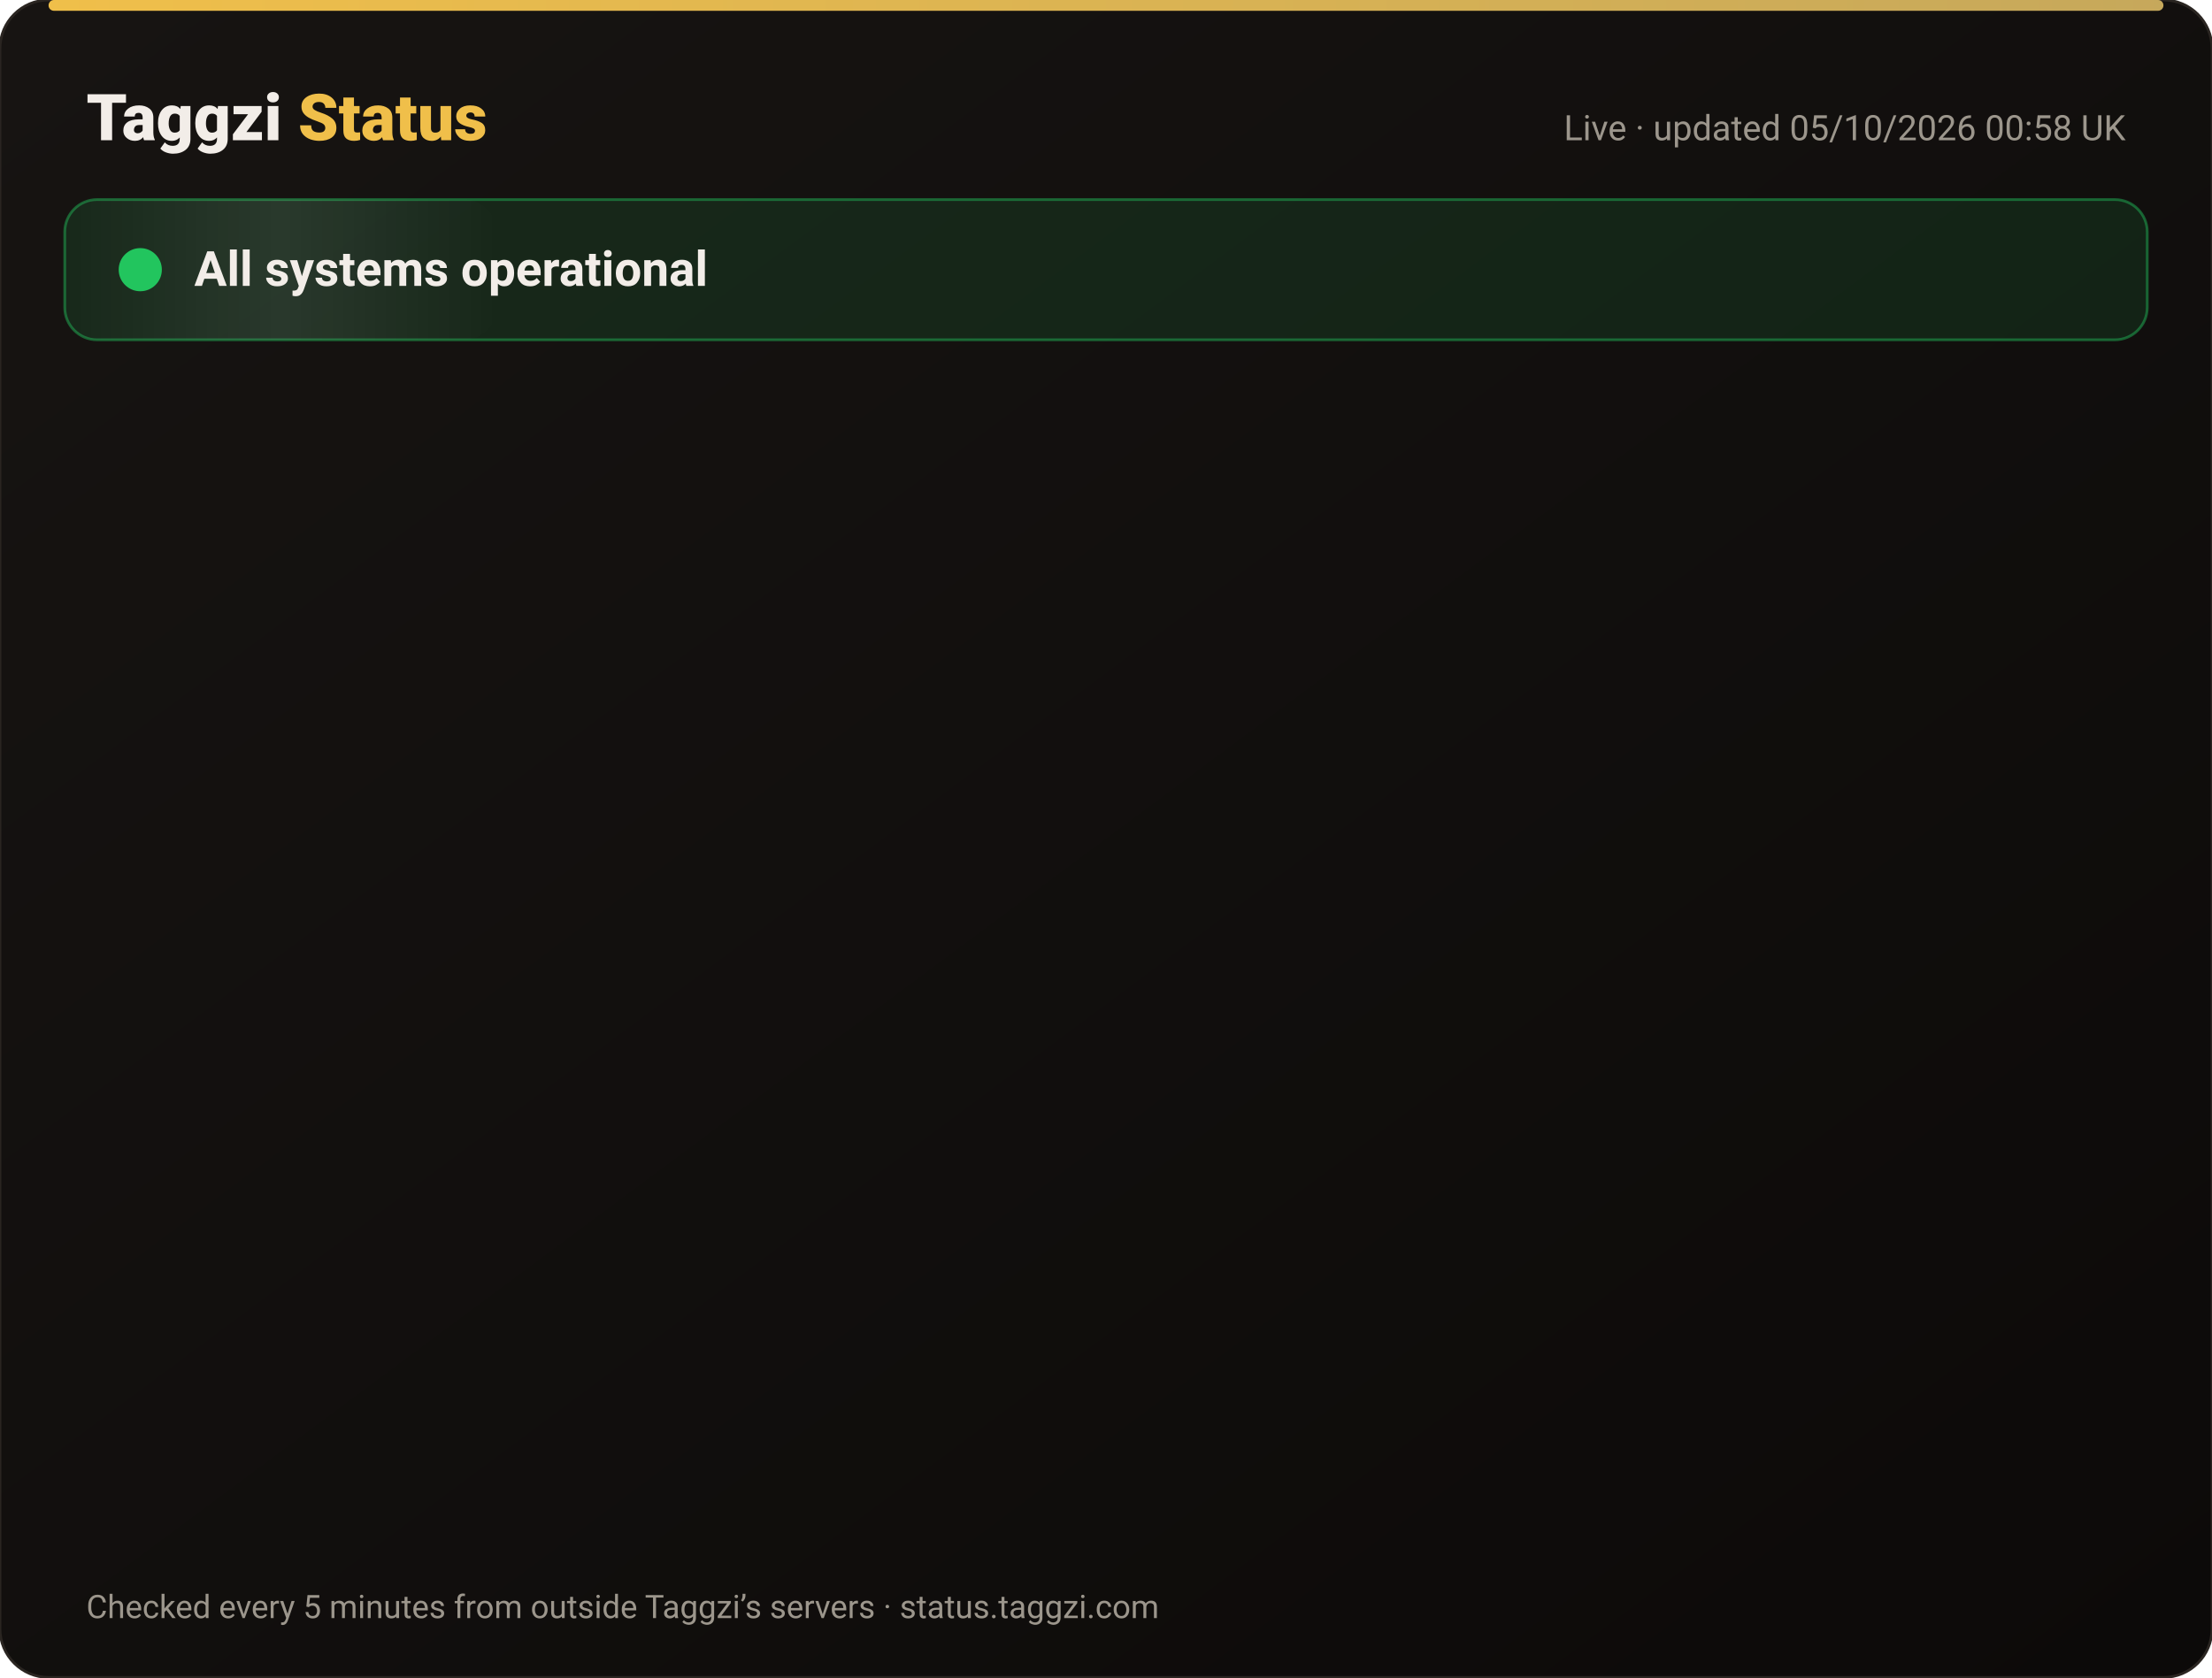
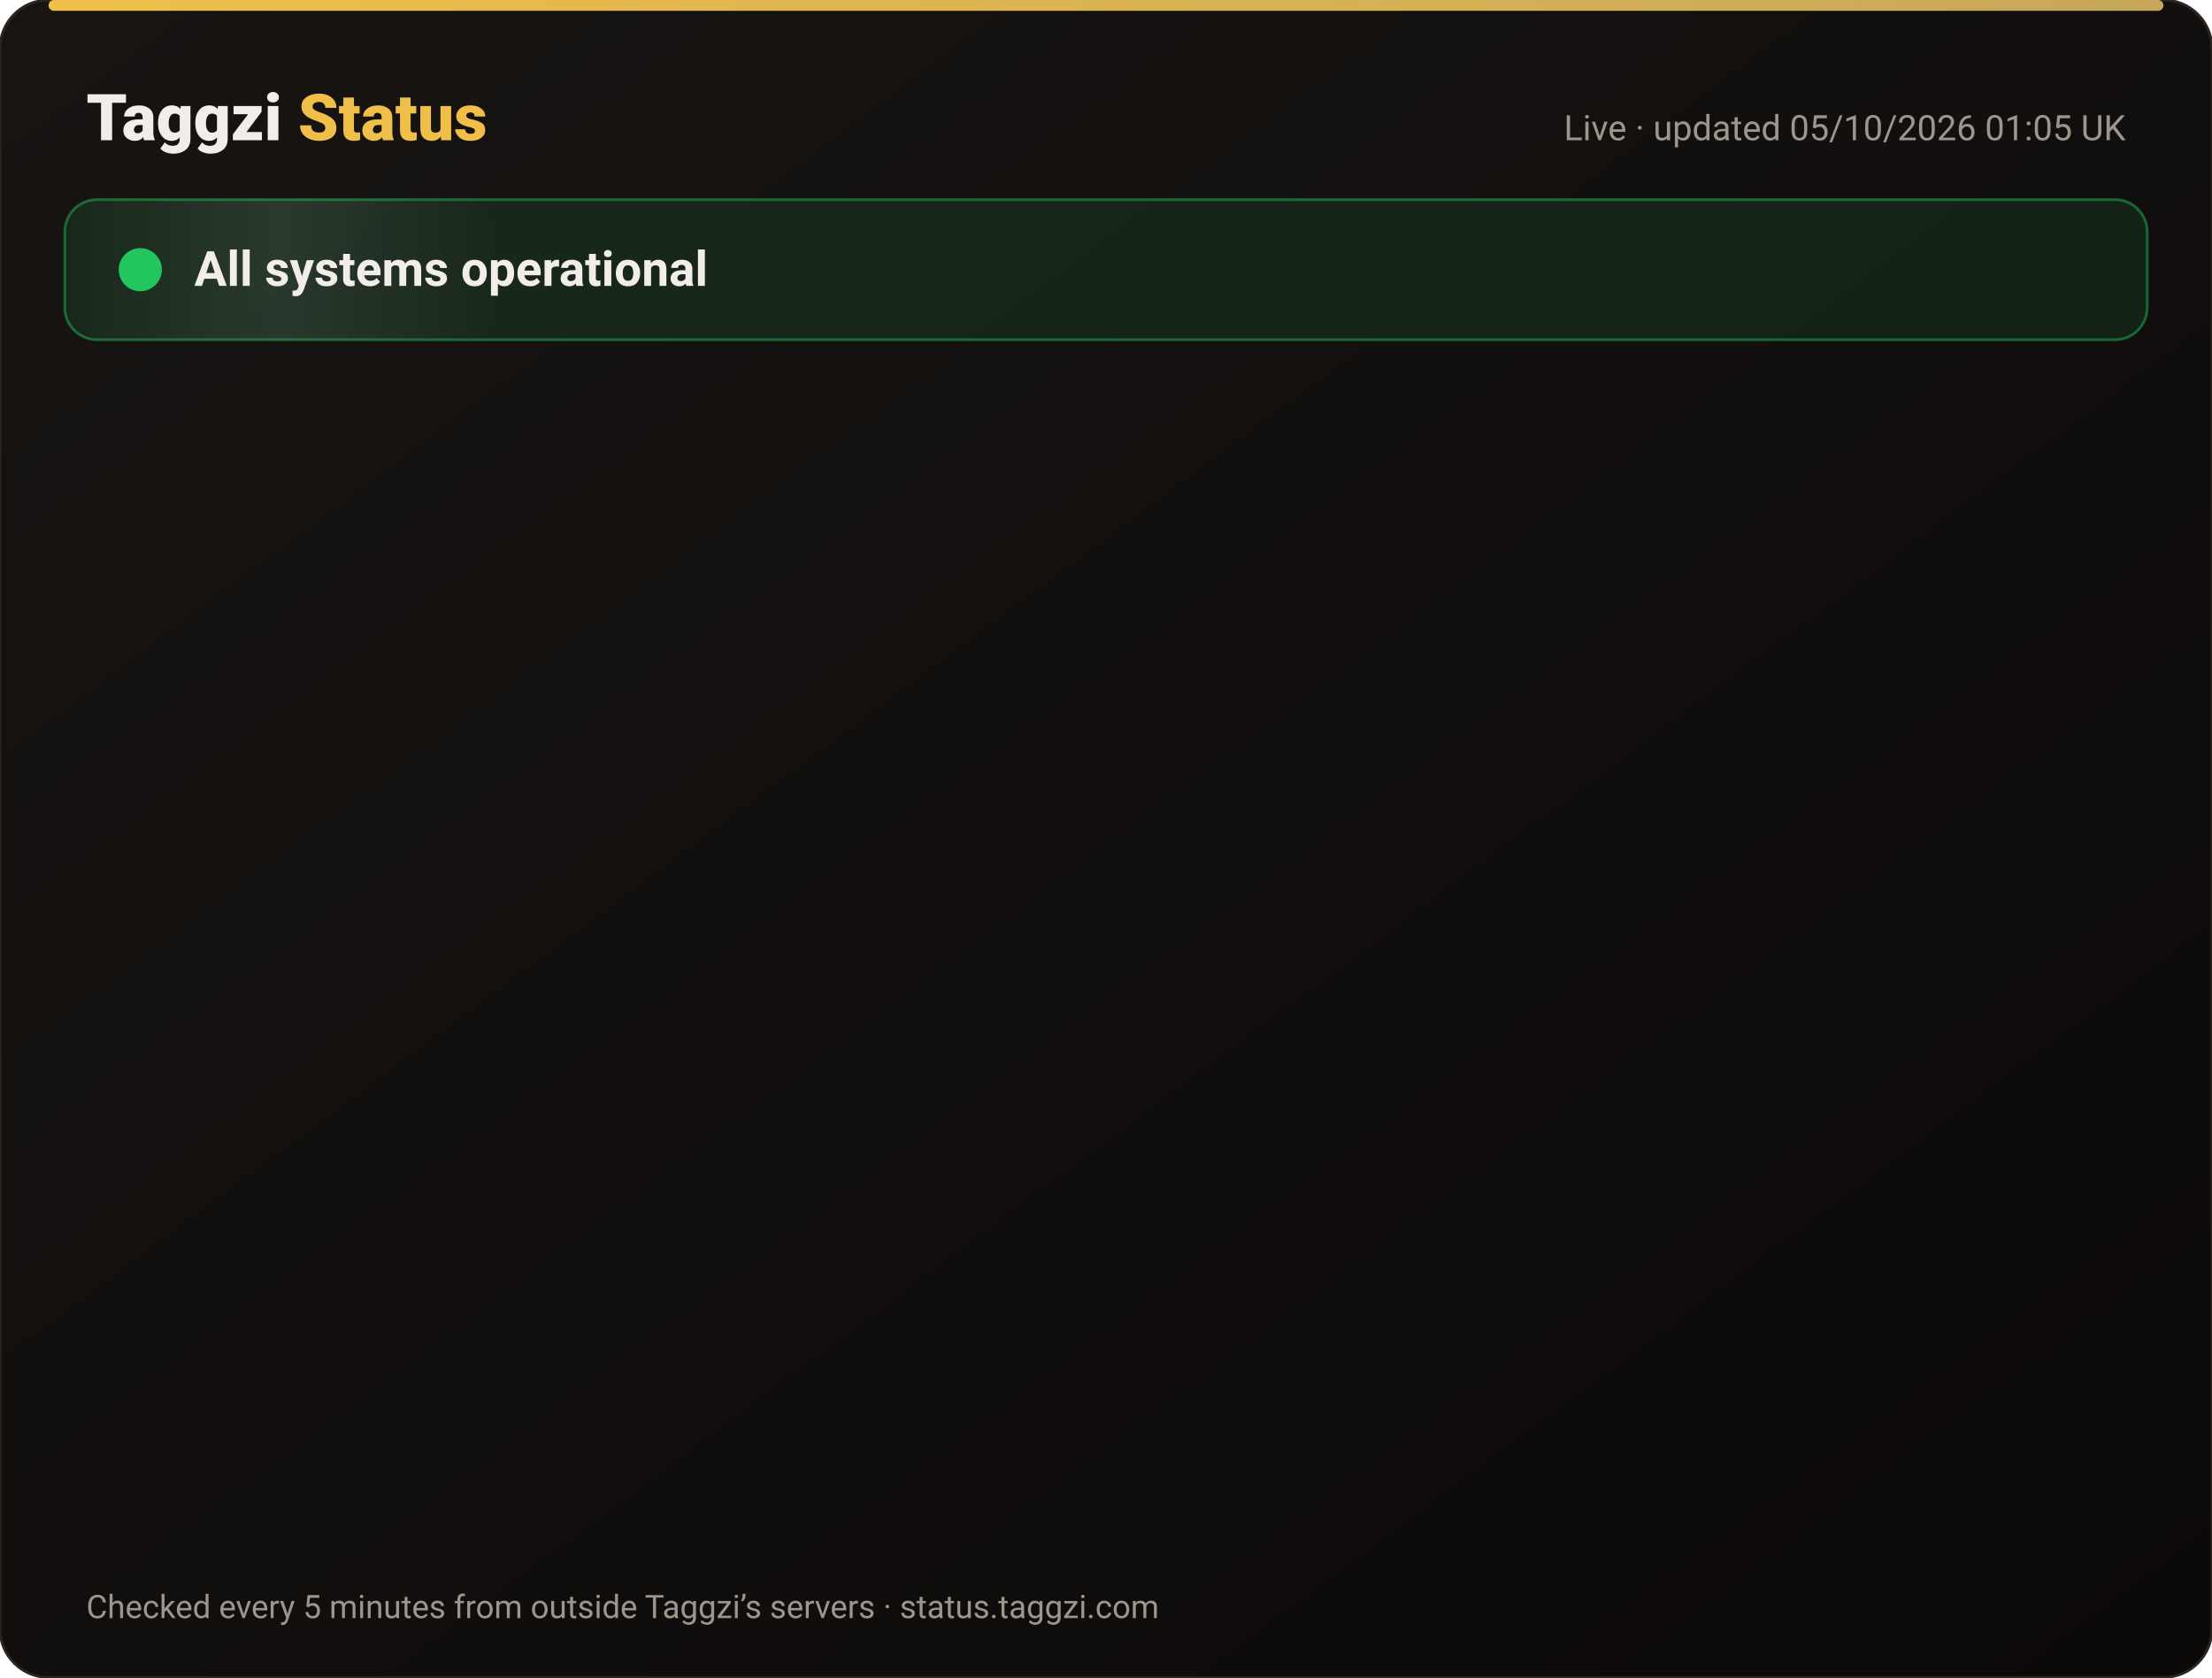
<svg xmlns="http://www.w3.org/2000/svg" width="820" height="622" viewBox="0 0 820 622" font-family="-apple-system,Segoe UI,Roboto,Helvetica,Arial,sans-serif">
  <defs>
    <linearGradient id="bg" x1="0" y1="0" x2="1" y2="1">
      <stop offset="0" stop-color="#171412" />
      <stop offset="1" stop-color="#0C0A09" />
    </linearGradient>
    <linearGradient id="gold" x1="0" x2="1">
      <stop offset="0" stop-color="#F0BF4A" />
      <stop offset="1" stop-color="#c6a85b" />
    </linearGradient>
    <linearGradient id="shine" x1="0" x2="1">
      <stop offset="0" stop-color="#fff" stop-opacity="0" />
      <stop offset=".5" stop-color="#fff" stop-opacity=".08" />
      <stop offset="1" stop-color="#fff" stop-opacity="0" />
    </linearGradient>
  </defs>
  <rect width="820" height="622" rx="18" fill="url(#bg)" stroke="#2a2521" />
  <rect x="18" y="0" width="784" height="4" rx="2" fill="url(#gold)" />
  <text x="32" y="52" font-size="24" font-weight="800" fill="#F2EDE8">Taggzi <tspan fill="#F0BF4A">Status</tspan>
  </text>
-   <text x="788" y="52" font-size="13" fill="#9C968C" text-anchor="end">Live · updated 05/10/2026 00:58 UK</text>
+   <text x="788" y="52" font-size="13" fill="#9C968C" text-anchor="end">Live · updated 05/10/2026 01:05 UK</text>
  <rect x="24" y="74" width="772" height="52" rx="12" fill="#22c55e" fill-opacity=".12" stroke="#22c55e" stroke-opacity=".45" />
  <rect x="24" y="74" width="160" height="52" rx="12" fill="url(#shine)">
    <animate attributeName="x" from="-160" to="820" dur="4s" repeatCount="indefinite" />
  </rect>
  <circle cx="52" cy="100" r="7" fill="#22c55e" />
  <circle cx="52" cy="100" r="7" fill="none" stroke="#22c55e" stroke-width="2">
    <animate attributeName="r" values="7;15;7" dur="2s" repeatCount="indefinite" />
    <animate attributeName="opacity" values=".9;0;.9" dur="2s" repeatCount="indefinite" />
  </circle>
  <text x="72" y="106" font-size="18" font-weight="700" fill="#F2EDE8">All systems operational</text>
  <g opacity="0">
    <animate attributeName="opacity" from="0" to="1" begin="0.00s" dur=".6s" fill="freeze" />
    <line x1="32" y1="188" x2="788" y2="188" stroke="#2a2521" />
    <circle cx="44" cy="166" r="6" fill="#22c55e">
      <animate attributeName="opacity" values="1;.45;1" dur="2.4s" begin="0.00s" repeatCount="indefinite" />
    </circle>
    <text x="62" y="171" font-size="15" font-weight="650" fill="#F2EDE8">Website</text>
    <text x="630" y="171" font-size="13" fill="#9C968C" text-anchor="end">100.00% uptime</text>
    <rect x="648" y="154" width="140" height="24" rx="12" fill="#22c55e" fill-opacity=".14" stroke="#22c55e" stroke-opacity=".5" />
    <text x="718" y="171" font-size="12" font-weight="700" fill="#22c55e" text-anchor="middle">Operational</text>
  </g>
  <g opacity="0">
    <animate attributeName="opacity" from="0" to="1" begin="0.15s" dur=".6s" fill="freeze" />
    <line x1="32" y1="234" x2="788" y2="234" stroke="#2a2521" />
    <circle cx="44" cy="212" r="6" fill="#22c55e">
      <animate attributeName="opacity" values="1;.45;1" dur="2.4s" begin="0.15s" repeatCount="indefinite" />
    </circle>
    <text x="62" y="217" font-size="15" font-weight="650" fill="#F2EDE8">Tag scans</text>
    <text x="630" y="217" font-size="13" fill="#9C968C" text-anchor="end">100.00% uptime</text>
    <rect x="648" y="200" width="140" height="24" rx="12" fill="#22c55e" fill-opacity=".14" stroke="#22c55e" stroke-opacity=".5" />
    <text x="718" y="217" font-size="12" font-weight="700" fill="#22c55e" text-anchor="middle">Operational</text>
  </g>
  <g opacity="0">
    <animate attributeName="opacity" from="0" to="1" begin="0.30s" dur=".6s" fill="freeze" />
    <line x1="32" y1="280" x2="788" y2="280" stroke="#2a2521" />
    <circle cx="44" cy="258" r="6" fill="#22c55e">
      <animate attributeName="opacity" values="1;.45;1" dur="2.4s" begin="0.30s" repeatCount="indefinite" />
    </circle>
    <text x="62" y="263" font-size="15" font-weight="650" fill="#F2EDE8">Manual tag lookup</text>
    <text x="630" y="263" font-size="13" fill="#9C968C" text-anchor="end">100.00% uptime</text>
    <rect x="648" y="246" width="140" height="24" rx="12" fill="#22c55e" fill-opacity=".14" stroke="#22c55e" stroke-opacity=".5" />
    <text x="718" y="263" font-size="12" font-weight="700" fill="#22c55e" text-anchor="middle">Operational</text>
  </g>
  <g opacity="0">
    <animate attributeName="opacity" from="0" to="1" begin="0.45s" dur=".6s" fill="freeze" />
    <line x1="32" y1="326" x2="788" y2="326" stroke="#2a2521" />
    <circle cx="44" cy="304" r="6" fill="#22c55e">
      <animate attributeName="opacity" values="1;.45;1" dur="2.4s" begin="0.45s" repeatCount="indefinite" />
    </circle>
    <text x="62" y="309" font-size="15" font-weight="650" fill="#F2EDE8">App &amp; login</text>
    <text x="630" y="309" font-size="13" fill="#9C968C" text-anchor="end">100.00% uptime</text>
    <rect x="648" y="292" width="140" height="24" rx="12" fill="#22c55e" fill-opacity=".14" stroke="#22c55e" stroke-opacity=".5" />
    <text x="718" y="309" font-size="12" font-weight="700" fill="#22c55e" text-anchor="middle">Operational</text>
  </g>
  <g opacity="0">
    <animate attributeName="opacity" from="0" to="1" begin="0.60s" dur=".6s" fill="freeze" />
    <line x1="32" y1="372" x2="788" y2="372" stroke="#2a2521" />
    <circle cx="44" cy="350" r="6" fill="#22c55e">
      <animate attributeName="opacity" values="1;.45;1" dur="2.4s" begin="0.60s" repeatCount="indefinite" />
    </circle>
    <text x="62" y="355" font-size="15" font-weight="650" fill="#F2EDE8">Community alerts</text>
    <text x="630" y="355" font-size="13" fill="#9C968C" text-anchor="end">100.00% uptime</text>
    <rect x="648" y="338" width="140" height="24" rx="12" fill="#22c55e" fill-opacity=".14" stroke="#22c55e" stroke-opacity=".5" />
    <text x="718" y="355" font-size="12" font-weight="700" fill="#22c55e" text-anchor="middle">Operational</text>
  </g>
  <g opacity="0">
    <animate attributeName="opacity" from="0" to="1" begin="0.75s" dur=".6s" fill="freeze" />
    <line x1="32" y1="418" x2="788" y2="418" stroke="#2a2521" />
    <circle cx="44" cy="396" r="6" fill="#22c55e">
      <animate attributeName="opacity" values="1;.45;1" dur="2.4s" begin="0.75s" repeatCount="indefinite" />
    </circle>
    <text x="62" y="401" font-size="15" font-weight="650" fill="#F2EDE8">Private calling</text>
    <text x="630" y="401" font-size="13" fill="#9C968C" text-anchor="end">100.00% uptime</text>
    <rect x="648" y="384" width="140" height="24" rx="12" fill="#22c55e" fill-opacity=".14" stroke="#22c55e" stroke-opacity=".5" />
    <text x="718" y="401" font-size="12" font-weight="700" fill="#22c55e" text-anchor="middle">Operational</text>
  </g>
  <g opacity="0">
    <animate attributeName="opacity" from="0" to="1" begin="0.90s" dur=".6s" fill="freeze" />
    <line x1="32" y1="464" x2="788" y2="464" stroke="#2a2521" />
    <circle cx="44" cy="442" r="6" fill="#22c55e">
      <animate attributeName="opacity" values="1;.45;1" dur="2.4s" begin="0.90s" repeatCount="indefinite" />
    </circle>
    <text x="62" y="447" font-size="15" font-weight="650" fill="#F2EDE8">Payments</text>
    <text x="630" y="447" font-size="13" fill="#9C968C" text-anchor="end">100.00% uptime</text>
    <rect x="648" y="430" width="140" height="24" rx="12" fill="#22c55e" fill-opacity=".14" stroke="#22c55e" stroke-opacity=".5" />
    <text x="718" y="447" font-size="12" font-weight="700" fill="#22c55e" text-anchor="middle">Operational</text>
  </g>
  <g opacity="0">
    <animate attributeName="opacity" from="0" to="1" begin="1.05s" dur=".6s" fill="freeze" />
    <line x1="32" y1="510" x2="788" y2="510" stroke="#2a2521" />
    <circle cx="44" cy="488" r="6" fill="#22c55e">
      <animate attributeName="opacity" values="1;.45;1" dur="2.4s" begin="1.05s" repeatCount="indefinite" />
    </circle>
    <text x="62" y="493" font-size="15" font-weight="650" fill="#F2EDE8">Email &amp; support</text>
    <text x="630" y="493" font-size="13" fill="#9C968C" text-anchor="end">100.00% uptime</text>
    <rect x="648" y="476" width="140" height="24" rx="12" fill="#22c55e" fill-opacity=".14" stroke="#22c55e" stroke-opacity=".5" />
    <text x="718" y="493" font-size="12" font-weight="700" fill="#22c55e" text-anchor="middle">Operational</text>
  </g>
  <g opacity="0">
    <animate attributeName="opacity" from="0" to="1" begin="1.20s" dur=".6s" fill="freeze" />
    <line x1="32" y1="556" x2="788" y2="556" stroke="#2a2521" />
    <circle cx="44" cy="534" r="6" fill="#22c55e">
      <animate attributeName="opacity" values="1;.45;1" dur="2.4s" begin="1.20s" repeatCount="indefinite" />
    </circle>
    <text x="62" y="539" font-size="15" font-weight="650" fill="#F2EDE8">Secure connection (SSL)</text>
    <text x="630" y="539" font-size="13" fill="#9C968C" text-anchor="end">100.00% uptime</text>
    <rect x="648" y="522" width="140" height="24" rx="12" fill="#22c55e" fill-opacity=".14" stroke="#22c55e" stroke-opacity=".5" />
    <text x="718" y="539" font-size="12" font-weight="700" fill="#22c55e" text-anchor="middle">Operational</text>
  </g>
  <text x="32" y="600" font-size="12" fill="#9C968C">Checked every 5 minutes from outside Taggzi’s servers · status.taggzi.com</text>
</svg>
